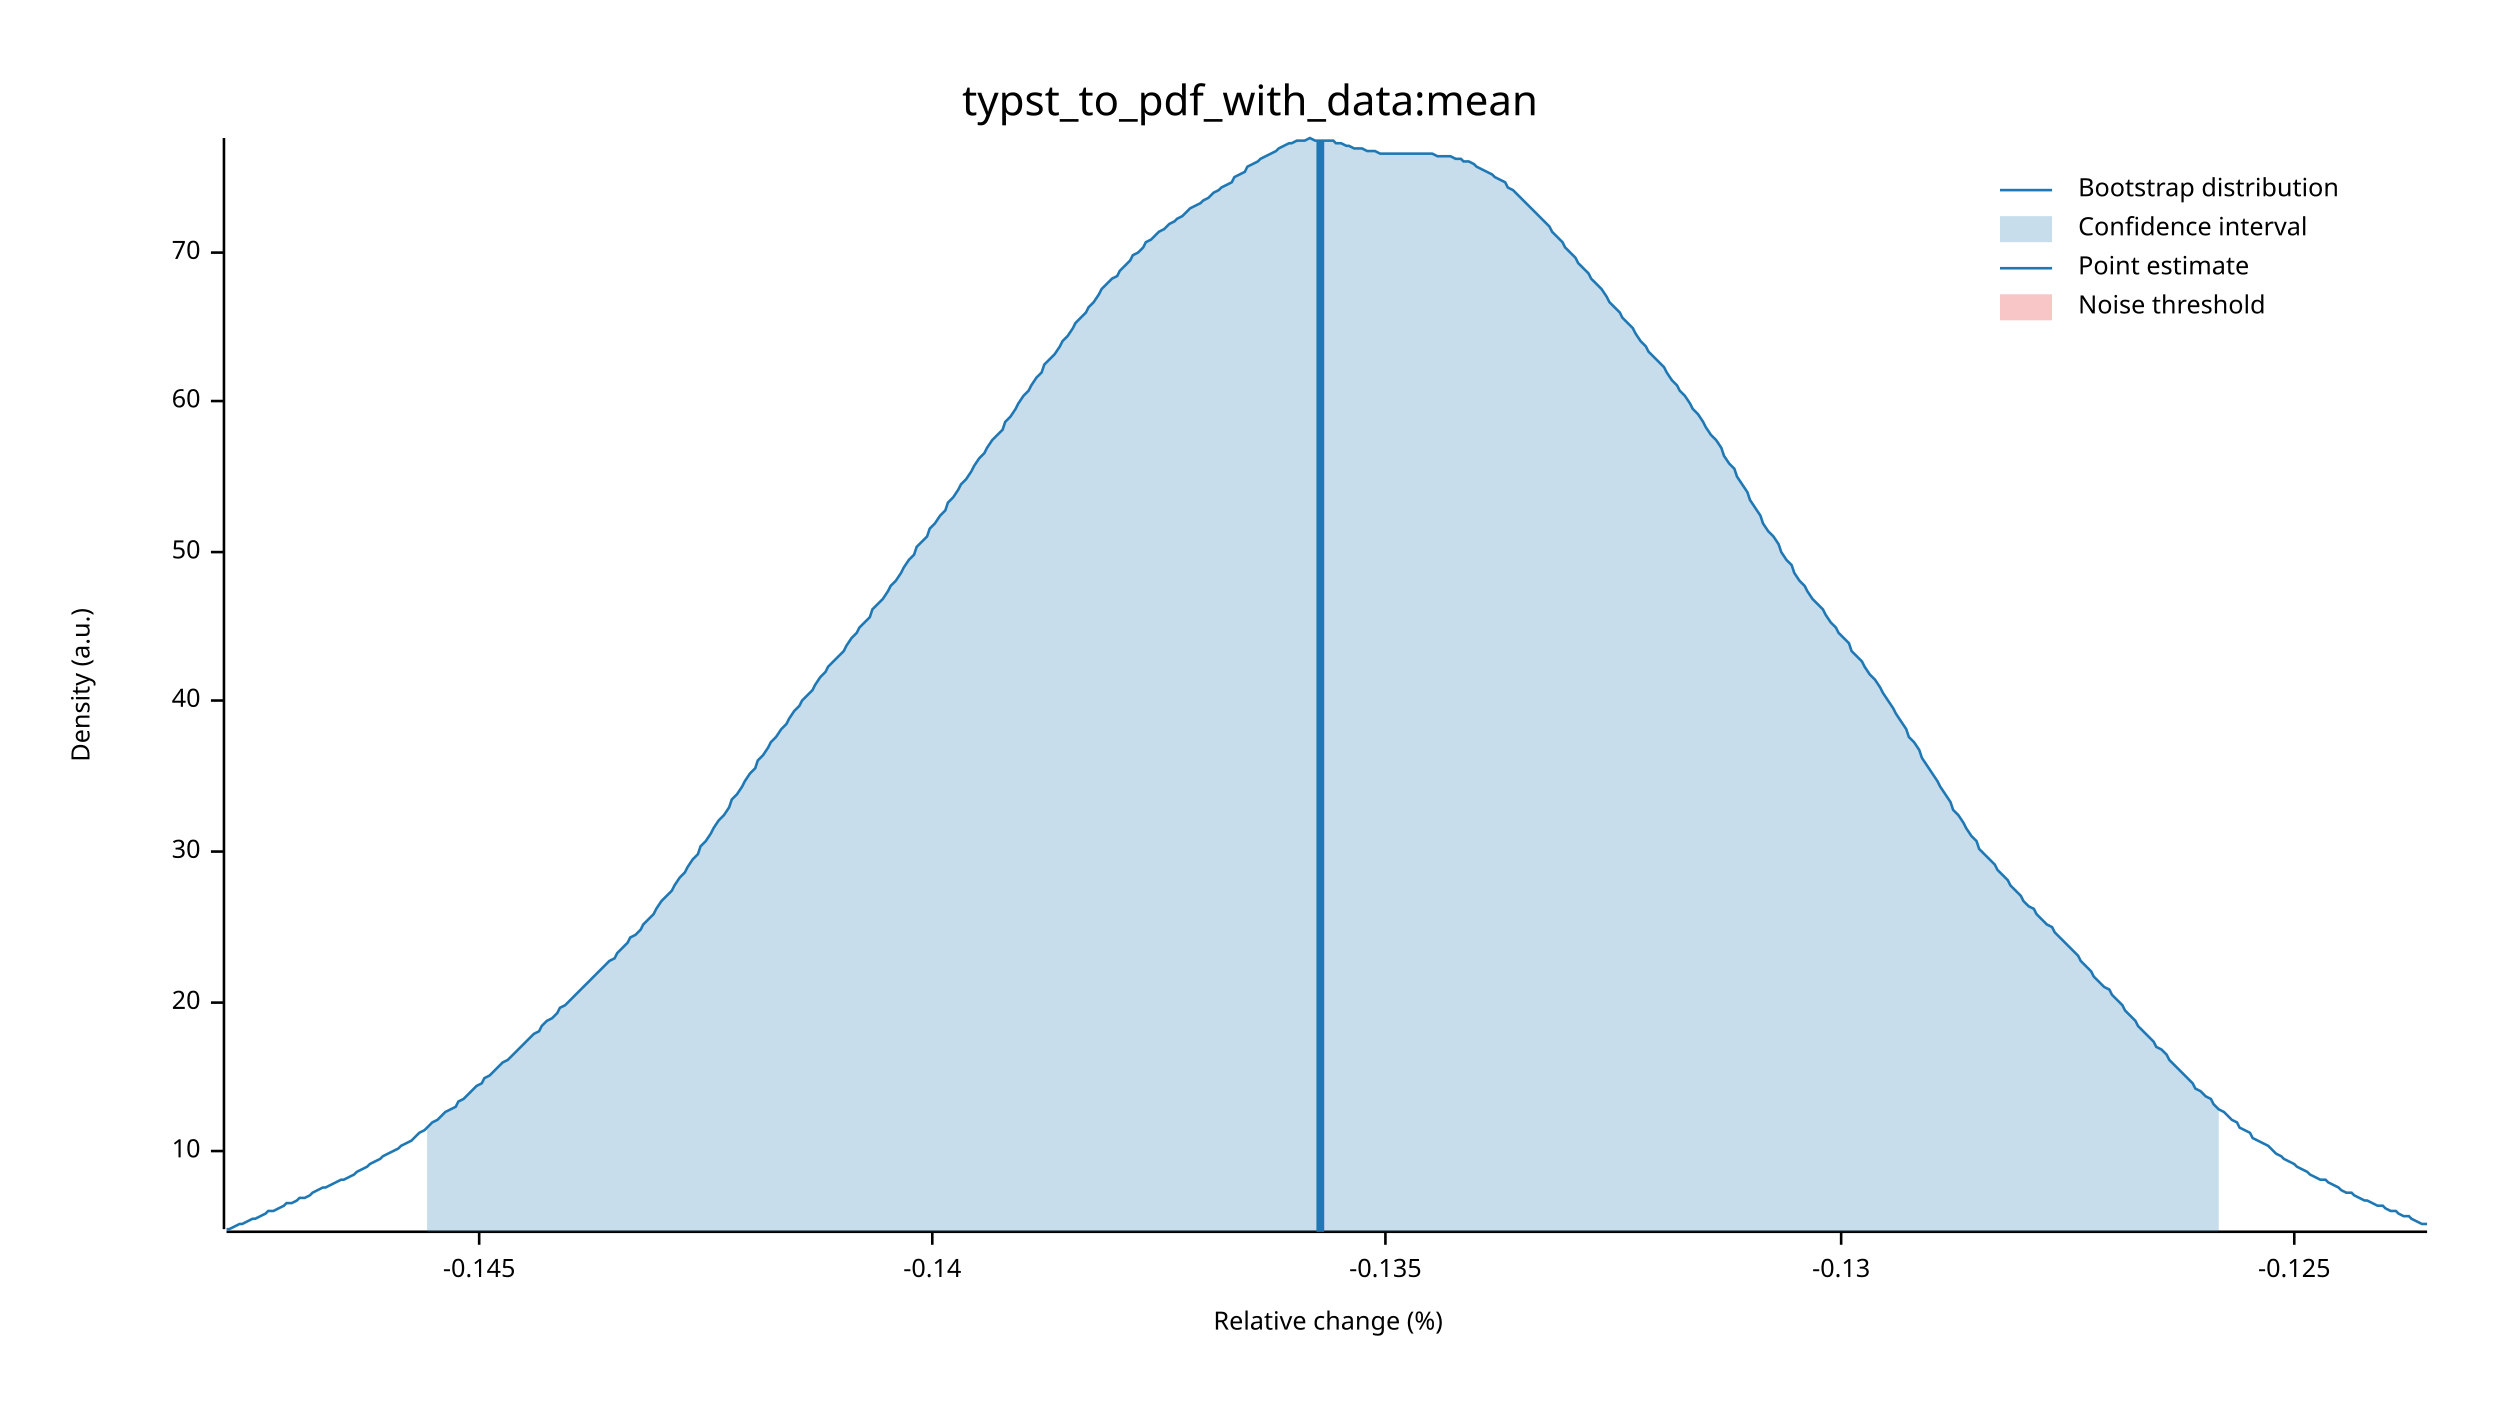
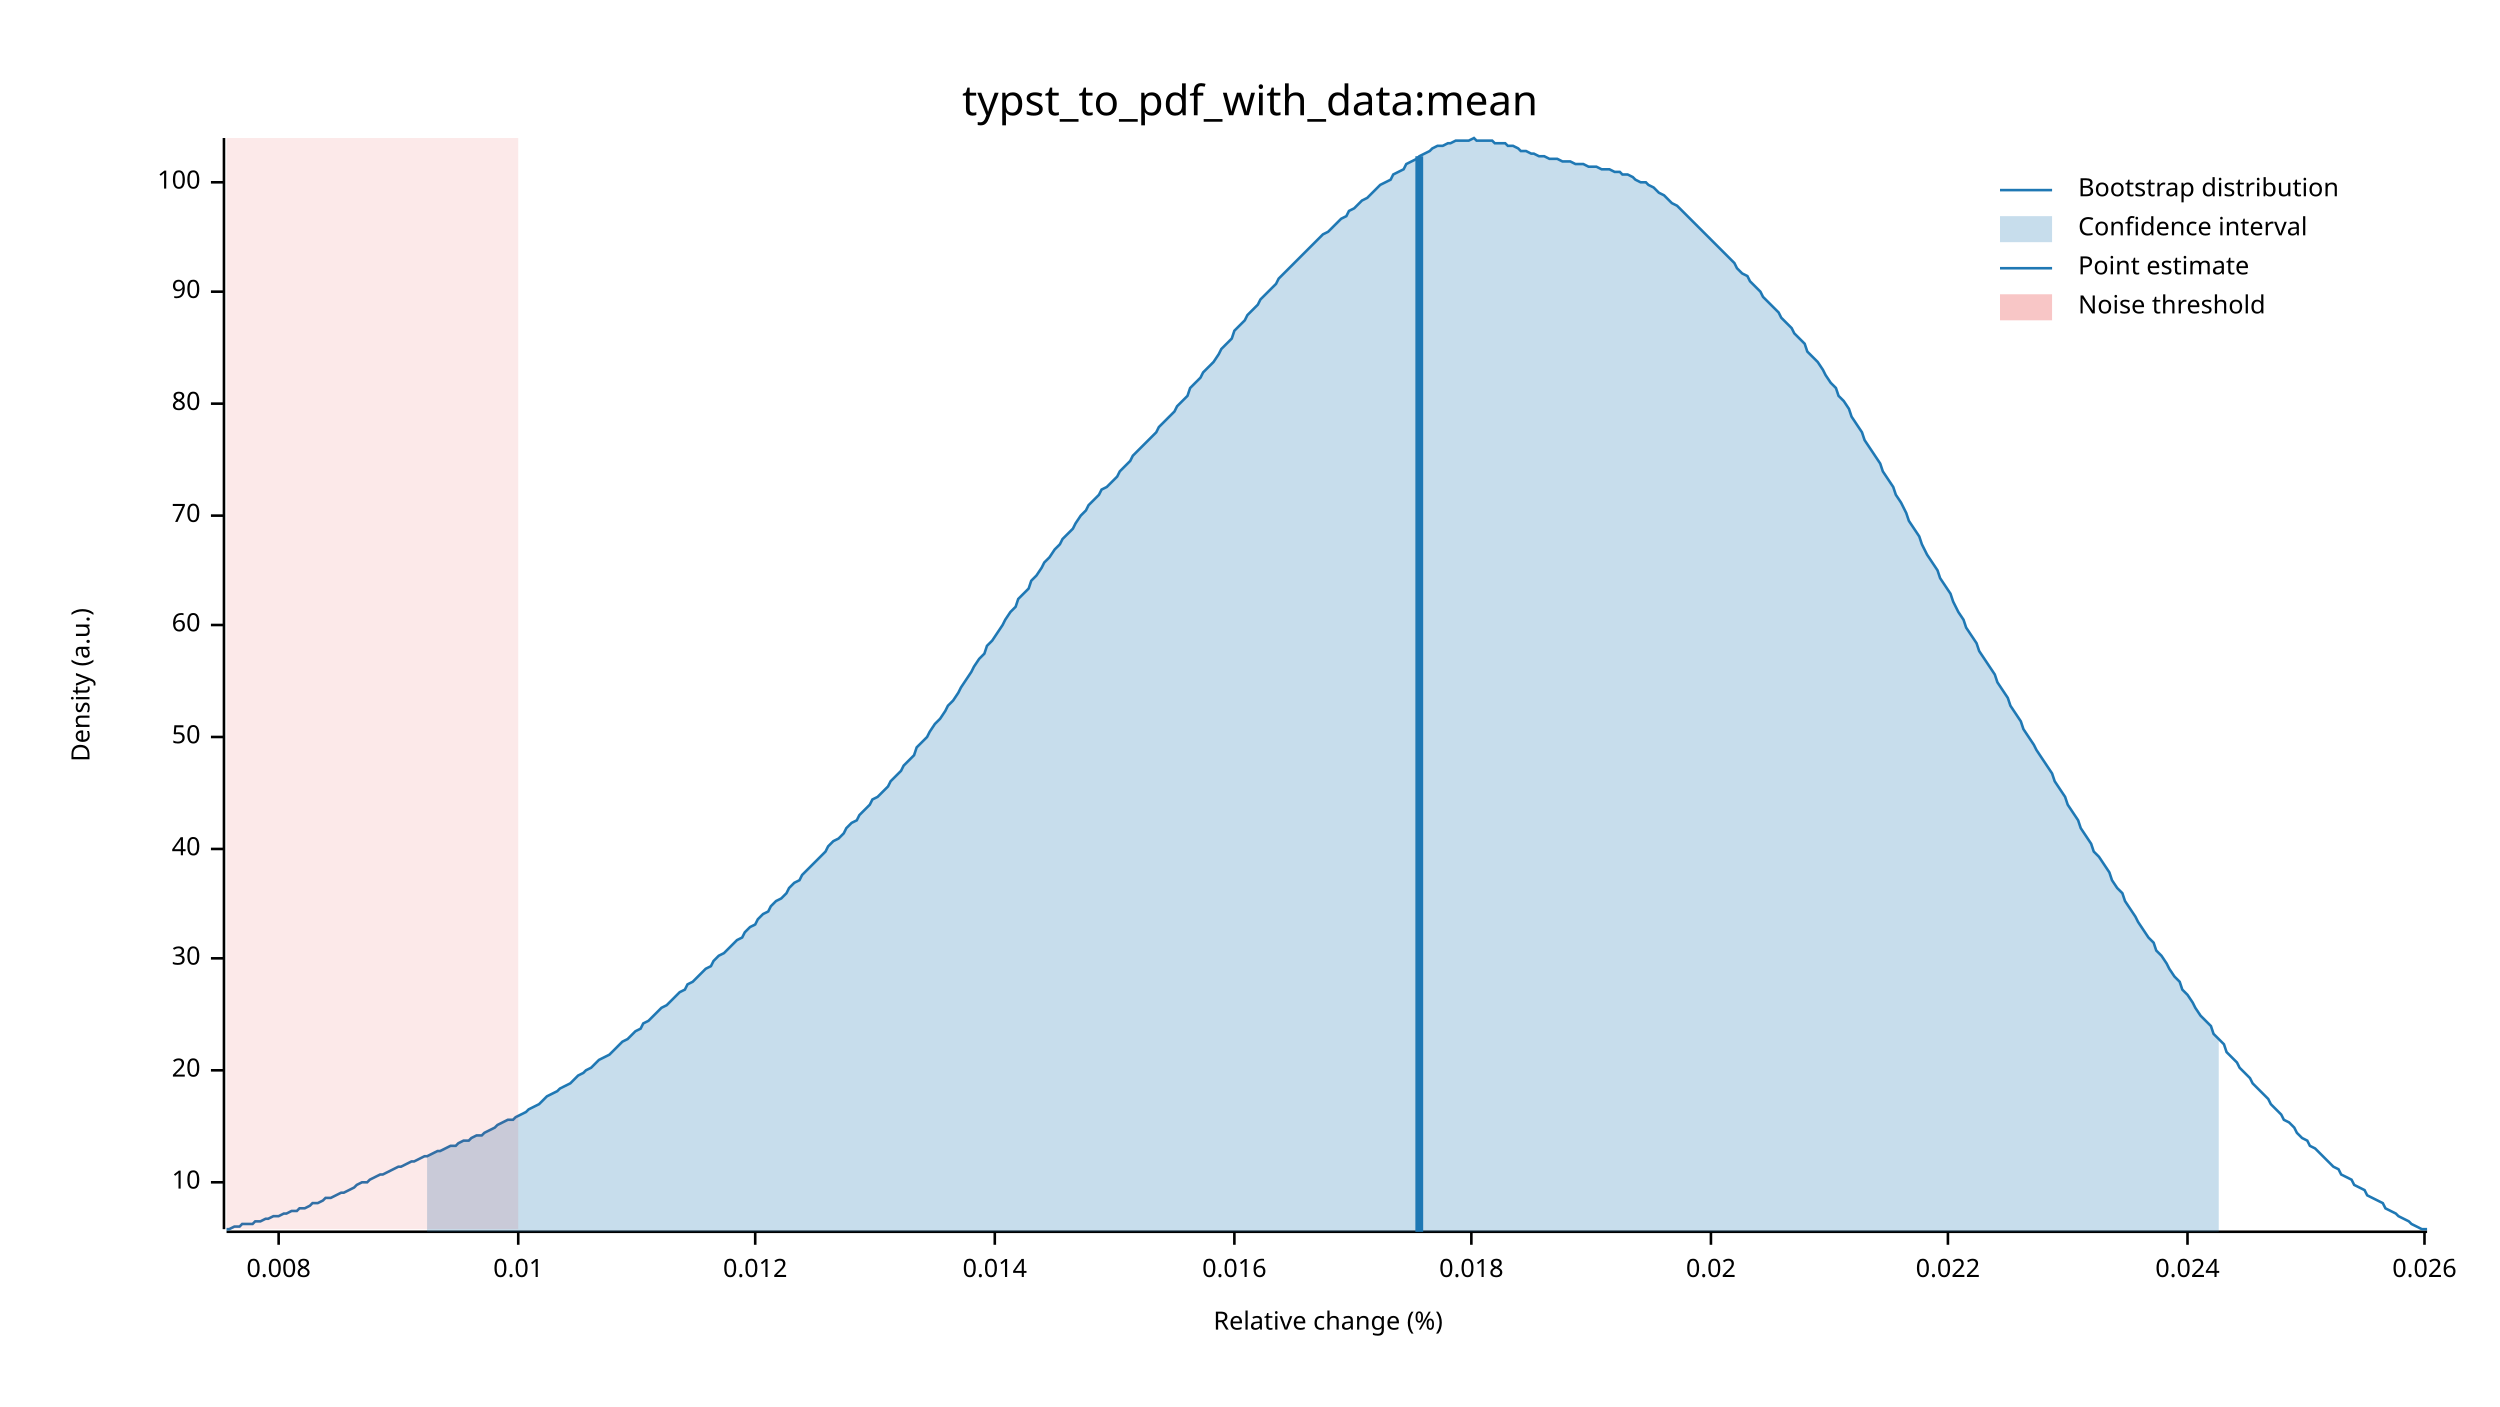
<svg xmlns="http://www.w3.org/2000/svg" width="960" height="540" viewBox="0 0 960 540">
  <text x="480" y="32" dy="0.76em" text-anchor="middle" font-family="sans-serif" font-size="16.129" opacity="1" fill="#000000">
typst_to_pdf_with_data:mean
</text>
  <text x="27" y="263" dy="0.76em" text-anchor="middle" font-family="sans-serif" font-size="9.677" opacity="1" fill="#000000" transform="rotate(270, 27, 263)">
Density (a.u.)
</text>
  <text x="510" y="513" dy="-0.5ex" text-anchor="middle" font-family="sans-serif" font-size="9.677" opacity="1" fill="#000000">
Relative change (%)
</text>
  <polyline fill="none" opacity="1" stroke="#000000" stroke-width="1" points="86,53 86,472 " />
-   <text x="77" y="442" dy="0.5ex" text-anchor="end" font-family="sans-serif" font-size="9.677" opacity="1" fill="#000000">
+   <text x="77" y="454" dy="0.5ex" text-anchor="end" font-family="sans-serif" font-size="9.677" opacity="1" fill="#000000">
10
</text>
-   <polyline fill="none" opacity="1" stroke="#000000" stroke-width="1" points="81,442 86,442 " />
-   <text x="77" y="385" dy="0.5ex" text-anchor="end" font-family="sans-serif" font-size="9.677" opacity="1" fill="#000000">
+   <polyline fill="none" opacity="1" stroke="#000000" stroke-width="1" points="81,454 86,454 " />
+   <text x="77" y="411" dy="0.5ex" text-anchor="end" font-family="sans-serif" font-size="9.677" opacity="1" fill="#000000">
20
</text>
-   <polyline fill="none" opacity="1" stroke="#000000" stroke-width="1" points="81,385 86,385 " />
-   <text x="77" y="327" dy="0.5ex" text-anchor="end" font-family="sans-serif" font-size="9.677" opacity="1" fill="#000000">
+   <polyline fill="none" opacity="1" stroke="#000000" stroke-width="1" points="81,411 86,411 " />
+   <text x="77" y="368" dy="0.5ex" text-anchor="end" font-family="sans-serif" font-size="9.677" opacity="1" fill="#000000">
30
</text>
-   <polyline fill="none" opacity="1" stroke="#000000" stroke-width="1" points="81,327 86,327 " />
-   <text x="77" y="269" dy="0.5ex" text-anchor="end" font-family="sans-serif" font-size="9.677" opacity="1" fill="#000000">
+   <polyline fill="none" opacity="1" stroke="#000000" stroke-width="1" points="81,368 86,368 " />
+   <text x="77" y="326" dy="0.5ex" text-anchor="end" font-family="sans-serif" font-size="9.677" opacity="1" fill="#000000">
40
</text>
-   <polyline fill="none" opacity="1" stroke="#000000" stroke-width="1" points="81,269 86,269 " />
-   <text x="77" y="212" dy="0.5ex" text-anchor="end" font-family="sans-serif" font-size="9.677" opacity="1" fill="#000000">
+   <polyline fill="none" opacity="1" stroke="#000000" stroke-width="1" points="81,326 86,326 " />
+   <text x="77" y="283" dy="0.5ex" text-anchor="end" font-family="sans-serif" font-size="9.677" opacity="1" fill="#000000">
50
</text>
-   <polyline fill="none" opacity="1" stroke="#000000" stroke-width="1" points="81,212 86,212 " />
-   <text x="77" y="154" dy="0.5ex" text-anchor="end" font-family="sans-serif" font-size="9.677" opacity="1" fill="#000000">
+   <polyline fill="none" opacity="1" stroke="#000000" stroke-width="1" points="81,283 86,283 " />
+   <text x="77" y="240" dy="0.5ex" text-anchor="end" font-family="sans-serif" font-size="9.677" opacity="1" fill="#000000">
60
</text>
-   <polyline fill="none" opacity="1" stroke="#000000" stroke-width="1" points="81,154 86,154 " />
-   <text x="77" y="97" dy="0.5ex" text-anchor="end" font-family="sans-serif" font-size="9.677" opacity="1" fill="#000000">
+   <polyline fill="none" opacity="1" stroke="#000000" stroke-width="1" points="81,240 86,240 " />
+   <text x="77" y="198" dy="0.5ex" text-anchor="end" font-family="sans-serif" font-size="9.677" opacity="1" fill="#000000">
70
</text>
-   <polyline fill="none" opacity="1" stroke="#000000" stroke-width="1" points="81,97 86,97 " />
+   <polyline fill="none" opacity="1" stroke="#000000" stroke-width="1" points="81,198 86,198 " />
+   <text x="77" y="155" dy="0.5ex" text-anchor="end" font-family="sans-serif" font-size="9.677" opacity="1" fill="#000000">
+ 80
+ </text>
+   <polyline fill="none" opacity="1" stroke="#000000" stroke-width="1" points="81,155 86,155 " />
+   <text x="77" y="112" dy="0.5ex" text-anchor="end" font-family="sans-serif" font-size="9.677" opacity="1" fill="#000000">
+ 90
+ </text>
+   <polyline fill="none" opacity="1" stroke="#000000" stroke-width="1" points="81,112 86,112 " />
+   <text x="77" y="70" dy="0.5ex" text-anchor="end" font-family="sans-serif" font-size="9.677" opacity="1" fill="#000000">
+ 100
+ </text>
+   <polyline fill="none" opacity="1" stroke="#000000" stroke-width="1" points="81,70 86,70 " />
  <polyline fill="none" opacity="1" stroke="#000000" stroke-width="1" points="87,473 932,473 " />
-   <text x="184" y="483" dy="0.76em" text-anchor="middle" font-family="sans-serif" font-size="9.677" opacity="1" fill="#000000">
- -0.145
+   <text x="107" y="483" dy="0.76em" text-anchor="middle" font-family="sans-serif" font-size="9.677" opacity="1" fill="#000000">
+ 0.008
</text>
-   <polyline fill="none" opacity="1" stroke="#000000" stroke-width="1" points="184,473 184,478 " />
-   <text x="358" y="483" dy="0.76em" text-anchor="middle" font-family="sans-serif" font-size="9.677" opacity="1" fill="#000000">
- -0.14
+   <polyline fill="none" opacity="1" stroke="#000000" stroke-width="1" points="107,473 107,478 " />
+   <text x="199" y="483" dy="0.76em" text-anchor="middle" font-family="sans-serif" font-size="9.677" opacity="1" fill="#000000">
+ 0.01
</text>
-   <polyline fill="none" opacity="1" stroke="#000000" stroke-width="1" points="358,473 358,478 " />
-   <text x="532" y="483" dy="0.76em" text-anchor="middle" font-family="sans-serif" font-size="9.677" opacity="1" fill="#000000">
- -0.135
+   <polyline fill="none" opacity="1" stroke="#000000" stroke-width="1" points="199,473 199,478 " />
+   <text x="290" y="483" dy="0.76em" text-anchor="middle" font-family="sans-serif" font-size="9.677" opacity="1" fill="#000000">
+ 0.012
</text>
-   <polyline fill="none" opacity="1" stroke="#000000" stroke-width="1" points="532,473 532,478 " />
-   <text x="707" y="483" dy="0.76em" text-anchor="middle" font-family="sans-serif" font-size="9.677" opacity="1" fill="#000000">
- -0.13
+   <polyline fill="none" opacity="1" stroke="#000000" stroke-width="1" points="290,473 290,478 " />
+   <text x="382" y="483" dy="0.76em" text-anchor="middle" font-family="sans-serif" font-size="9.677" opacity="1" fill="#000000">
+ 0.014
</text>
-   <polyline fill="none" opacity="1" stroke="#000000" stroke-width="1" points="707,473 707,478 " />
-   <text x="881" y="483" dy="0.76em" text-anchor="middle" font-family="sans-serif" font-size="9.677" opacity="1" fill="#000000">
- -0.125
+   <polyline fill="none" opacity="1" stroke="#000000" stroke-width="1" points="382,473 382,478 " />
+   <text x="474" y="483" dy="0.76em" text-anchor="middle" font-family="sans-serif" font-size="9.677" opacity="1" fill="#000000">
+ 0.016
</text>
-   <polyline fill="none" opacity="1" stroke="#000000" stroke-width="1" points="881,473 881,478 " />
-   <polyline fill="none" opacity="1" stroke="#1F78B4" stroke-width="1" points="87,472 88,472 90,471 92,470 93,470 95,469 97,468 98,468 100,467 102,466 103,465 105,465 107,464 109,463 110,462 112,462 114,461 115,460 117,460 119,459 120,458 122,457 124,456 125,456 127,455 129,454 131,453 132,453 134,452 136,451 137,450 139,449 141,448 142,447 144,446 146,445 147,444 149,443 151,442 153,441 154,440 156,439 158,438 159,437 161,435 163,434 164,433 166,431 168,430 169,429 171,427 173,426 175,425 176,423 178,422 180,420 181,419 183,417 185,416 186,414 188,413 190,411 191,410 193,408 195,407 197,405 198,404 200,402 202,400 203,399 205,397 207,396 208,394 210,392 212,391 214,389 215,387 217,386 219,384 220,383 222,381 224,379 225,378 227,376 229,374 230,373 232,371 234,369 236,368 237,366 239,364 241,362 242,360 244,359 246,357 247,355 249,353 251,351 252,349 254,346 256,344 258,342 259,340 261,337 263,335 264,333 266,330 268,328 269,325 271,323 273,320 274,318 276,315 278,313 280,310 281,307 283,305 285,302 286,300 288,297 290,295 291,292 293,290 295,287 296,285 298,283 300,280 302,278 303,276 305,273 307,271 308,269 310,267 312,265 313,263 315,260 317,258 318,256 320,254 322,252 324,250 325,248 327,245 329,243 330,241 332,239 334,237 335,234 337,232 339,230 341,227 342,225 344,223 346,220 347,218 349,215 351,213 352,210 354,208 356,206 357,203 359,201 361,198 363,196 364,193 366,191 368,188 369,186 371,184 373,181 374,179 376,176 378,174 379,172 381,169 383,167 385,165 386,162 388,160 390,157 391,155 393,152 395,150 396,148 398,145 400,143 401,140 403,138 405,136 407,133 408,131 410,129 412,126 413,124 415,122 417,120 418,118 420,116 422,113 423,111 425,109 427,107 429,106 430,104 432,102 434,100 435,98 437,97 439,95 440,93 442,92 444,90 445,89 447,88 449,86 451,85 452,84 454,83 456,81 457,80 459,79 461,78 462,77 464,76 466,74 468,73 469,72 471,71 473,70 474,68 476,67 478,66 479,64 481,63 483,62 484,61 486,60 488,59 490,58 491,57 493,56 495,55 496,55 498,54 500,54 501,54 503,53 505,54 506,54 508,54 510,54 512,54 513,55 515,55 517,56 518,56 520,57 522,57 523,57 525,58 527,58 528,58 530,59 532,59 534,59 535,59 537,59 539,59 540,59 542,59 544,59 545,59 547,59 549,59 550,59 552,60 554,60 556,60 557,60 559,61 561,61 562,62 564,62 566,63 567,64 569,65 571,66 573,67 574,68 576,69 578,70 579,72 581,73 583,75 584,76 586,78 588,80 589,81 591,83 593,85 595,87 596,89 598,91 600,93 601,95 603,97 605,99 606,101 608,103 610,105 611,107 613,109 615,111 617,114 618,116 620,118 622,120 623,122 625,124 627,126 628,128 630,131 632,133 633,135 635,137 637,139 639,141 640,143 642,146 644,148 645,150 647,152 649,155 650,157 652,159 654,162 655,164 657,167 659,169 661,172 662,175 664,178 666,180 667,183 669,186 671,189 672,192 674,195 676,198 677,201 679,204 681,206 683,209 684,212 686,215 688,217 689,220 691,223 693,225 694,227 696,230 698,232 700,234 701,236 703,239 705,241 706,243 708,245 710,247 711,250 713,252 715,254 716,256 718,259 720,261 722,264 723,266 725,269 727,272 728,274 730,277 732,280 733,283 735,285 737,288 738,291 740,294 742,297 744,300 745,302 747,305 749,308 750,311 752,313 754,316 755,318 757,321 759,323 760,326 762,328 764,330 766,332 767,334 769,336 771,338 772,340 774,342 776,344 777,346 779,348 781,349 782,351 784,353 786,355 788,356 789,358 791,360 793,362 794,363 796,365 798,367 799,369 801,371 803,373 804,375 806,377 808,379 810,380 811,382 813,384 815,386 816,388 818,390 820,392 821,394 823,396 825,398 827,400 828,402 830,403 832,405 833,407 835,409 837,411 838,412 840,414 842,416 843,418 845,419 847,421 849,422 850,424 852,426 854,427 855,428 857,430 859,431 860,433 862,434 864,435 865,437 867,438 869,439 871,440 872,441 874,443 876,444 877,445 879,446 881,447 882,448 884,449 886,450 887,451 889,452 891,453 893,453 894,454 896,455 898,456 899,457 901,458 903,458 904,459 906,460 908,461 909,461 911,462 913,463 915,463 916,464 918,465 920,465 921,466 923,467 925,467 926,468 928,469 930,470 932,470 " />
-   <polygon opacity="0.25" fill="#1F78B4" points="164,433 166,431 168,430 169,429 171,427 173,426 175,425 176,423 178,422 180,420 181,419 183,417 185,416 186,414 188,413 190,411 191,410 193,408 195,407 197,405 198,404 200,402 202,400 203,399 205,397 207,396 208,394 210,392 212,391 214,389 215,387 217,386 219,384 220,383 222,381 224,379 225,378 227,376 229,374 230,373 232,371 234,369 236,368 237,366 239,364 241,362 242,360 244,359 246,357 247,355 249,353 251,351 252,349 254,346 256,344 258,342 259,340 261,337 263,335 264,333 266,330 268,328 269,325 271,323 273,320 274,318 276,315 278,313 280,310 281,307 283,305 285,302 286,300 288,297 290,295 291,292 293,290 295,287 296,285 298,283 300,280 302,278 303,276 305,273 307,271 308,269 310,267 312,265 313,263 315,260 317,258 318,256 320,254 322,252 324,250 325,248 327,245 329,243 330,241 332,239 334,237 335,234 337,232 339,230 341,227 342,225 344,223 346,220 347,218 349,215 351,213 352,210 354,208 356,206 357,203 359,201 361,198 363,196 364,193 366,191 368,188 369,186 371,184 373,181 374,179 376,176 378,174 379,172 381,169 383,167 385,165 386,162 388,160 390,157 391,155 393,152 395,150 396,148 398,145 400,143 401,140 403,138 405,136 407,133 408,131 410,129 412,126 413,124 415,122 417,120 418,118 420,116 422,113 423,111 425,109 427,107 429,106 430,104 432,102 434,100 435,98 437,97 439,95 440,93 442,92 444,90 445,89 447,88 449,86 451,85 452,84 454,83 456,81 457,80 459,79 461,78 462,77 464,76 466,74 468,73 469,72 471,71 473,70 474,68 476,67 478,66 479,64 481,63 483,62 484,61 486,60 488,59 490,58 491,57 493,56 495,55 496,55 498,54 500,54 501,54 503,53 505,54 506,54 508,54 510,54 512,54 513,55 515,55 517,56 518,56 520,57 522,57 523,57 525,58 527,58 528,58 530,59 532,59 534,59 535,59 537,59 539,59 540,59 542,59 544,59 545,59 547,59 549,59 550,59 552,60 554,60 556,60 557,60 559,61 561,61 562,62 564,62 566,63 567,64 569,65 571,66 573,67 574,68 576,69 578,70 579,72 581,73 583,75 584,76 586,78 588,80 589,81 591,83 593,85 595,87 596,89 598,91 600,93 601,95 603,97 605,99 606,101 608,103 610,105 611,107 613,109 615,111 617,114 618,116 620,118 622,120 623,122 625,124 627,126 628,128 630,131 632,133 633,135 635,137 637,139 639,141 640,143 642,146 644,148 645,150 647,152 649,155 650,157 652,159 654,162 655,164 657,167 659,169 661,172 662,175 664,178 666,180 667,183 669,186 671,189 672,192 674,195 676,198 677,201 679,204 681,206 683,209 684,212 686,215 688,217 689,220 691,223 693,225 694,227 696,230 698,232 700,234 701,236 703,239 705,241 706,243 708,245 710,247 711,250 713,252 715,254 716,256 718,259 720,261 722,264 723,266 725,269 727,272 728,274 730,277 732,280 733,283 735,285 737,288 738,291 740,294 742,297 744,300 745,302 747,305 749,308 750,311 752,313 754,316 755,318 757,321 759,323 760,326 762,328 764,330 766,332 767,334 769,336 771,338 772,340 774,342 776,344 777,346 779,348 781,349 782,351 784,353 786,355 788,356 789,358 791,360 793,362 794,363 796,365 798,367 799,369 801,371 803,373 804,375 806,377 808,379 810,380 811,382 813,384 815,386 816,388 818,390 820,392 821,394 823,396 825,398 827,400 828,402 830,403 832,405 833,407 835,409 837,411 838,412 840,414 842,416 843,418 845,419 847,421 849,422 850,424 852,426 852,473 164,473 " />
-   <polyline fill="none" opacity="1" stroke="#1F78B4" stroke-width="3" points="507,473 507,54 " />
-   <rect x="509" y="53" width="0" height="419" opacity="0.1" fill="#E31A1C" stroke="none" />
+   <polyline fill="none" opacity="1" stroke="#000000" stroke-width="1" points="474,473 474,478 " />
+   <text x="565" y="483" dy="0.76em" text-anchor="middle" font-family="sans-serif" font-size="9.677" opacity="1" fill="#000000">
+ 0.018
+ </text>
+   <polyline fill="none" opacity="1" stroke="#000000" stroke-width="1" points="565,473 565,478 " />
+   <text x="657" y="483" dy="0.76em" text-anchor="middle" font-family="sans-serif" font-size="9.677" opacity="1" fill="#000000">
+ 0.02
+ </text>
+   <polyline fill="none" opacity="1" stroke="#000000" stroke-width="1" points="657,473 657,478 " />
+   <text x="748" y="483" dy="0.76em" text-anchor="middle" font-family="sans-serif" font-size="9.677" opacity="1" fill="#000000">
+ 0.022
+ </text>
+   <polyline fill="none" opacity="1" stroke="#000000" stroke-width="1" points="748,473 748,478 " />
+   <text x="840" y="483" dy="0.76em" text-anchor="middle" font-family="sans-serif" font-size="9.677" opacity="1" fill="#000000">
+ 0.024
+ </text>
+   <polyline fill="none" opacity="1" stroke="#000000" stroke-width="1" points="840,473 840,478 " />
+   <text x="931" y="483" dy="0.76em" text-anchor="middle" font-family="sans-serif" font-size="9.677" opacity="1" fill="#000000">
+ 0.026
+ </text>
+   <polyline fill="none" opacity="1" stroke="#000000" stroke-width="1" points="931,473 931,478 " />
+   <polyline fill="none" opacity="1" stroke="#1F78B4" stroke-width="1" points="87,472 88,472 90,471 92,471 93,470 95,470 97,470 98,469 100,469 102,468 103,468 105,467 107,467 109,466 110,466 112,465 114,465 115,464 117,464 119,463 120,462 122,462 124,461 125,460 127,460 129,459 131,458 132,458 134,457 136,456 137,455 139,454 141,454 142,453 144,452 146,451 147,451 149,450 151,449 153,448 154,448 156,447 158,446 159,446 161,445 163,444 164,444 166,443 168,442 169,442 171,441 173,440 175,440 176,439 178,438 180,438 181,437 183,436 185,436 186,435 188,434 190,433 191,432 193,431 195,430 197,430 198,429 200,428 202,427 203,426 205,425 207,424 208,423 210,421 212,420 214,419 215,418 217,417 219,416 220,415 222,413 224,412 225,411 227,410 229,408 230,407 232,406 234,405 236,403 237,402 239,400 241,399 242,398 244,396 246,395 247,393 249,392 251,390 252,389 254,387 256,386 258,384 259,383 261,381 263,380 264,378 266,377 268,375 269,374 271,372 273,371 274,369 276,367 278,366 280,364 281,363 283,361 285,360 286,358 288,356 290,355 291,353 293,351 295,350 296,348 298,346 300,345 302,343 303,341 305,339 307,338 308,336 310,334 312,332 313,331 315,329 317,327 318,325 320,323 322,322 324,320 325,318 327,316 329,315 330,313 332,311 334,309 335,307 337,306 339,304 341,302 342,300 344,298 346,296 347,294 349,292 351,290 352,287 354,285 356,283 357,281 359,278 361,276 363,273 364,271 366,269 368,266 369,264 371,261 373,258 374,256 376,253 378,251 379,248 381,246 383,243 385,240 386,238 388,235 390,233 391,230 393,228 395,226 396,223 398,221 400,218 401,216 403,214 405,211 407,209 408,207 410,205 412,203 413,201 415,198 417,196 418,194 420,192 422,190 423,188 425,187 427,185 429,183 430,181 432,179 434,177 435,175 437,173 439,171 440,170 442,168 444,166 445,164 447,162 449,160 451,158 452,156 454,154 456,152 457,149 459,147 461,145 462,143 464,141 466,139 468,136 469,134 471,132 473,130 474,127 476,125 478,123 479,121 481,119 483,117 484,115 486,113 488,111 490,109 491,107 493,105 495,103 496,102 498,100 500,98 501,97 503,95 505,93 506,92 508,90 510,89 512,87 513,86 515,84 517,83 518,81 520,80 522,78 523,77 525,76 527,74 528,73 530,71 532,70 534,69 535,67 537,66 539,65 540,63 542,62 544,61 545,60 547,59 549,58 550,57 552,56 554,56 556,55 557,55 559,54 561,54 562,54 564,54 566,53 567,54 569,54 571,54 573,54 574,55 576,55 578,55 579,56 581,56 583,57 584,58 586,58 588,59 589,59 591,60 593,60 595,61 596,61 598,61 600,62 601,62 603,62 605,63 606,63 608,63 610,64 611,64 613,64 615,65 617,65 618,65 620,66 622,66 623,67 625,67 627,68 628,69 630,70 632,70 633,71 635,72 637,74 639,75 640,76 642,78 644,79 645,80 647,82 649,84 650,85 652,87 654,89 655,90 657,92 659,94 661,96 662,97 664,99 666,101 667,103 669,105 671,106 672,108 674,110 676,112 677,114 679,116 681,118 683,120 684,122 686,124 688,126 689,128 691,130 693,132 694,135 696,137 698,139 700,142 701,144 703,147 705,149 706,152 708,154 710,157 711,160 713,163 715,166 716,169 718,172 720,175 722,178 723,181 725,184 727,187 728,190 730,193 732,197 733,200 735,203 737,206 738,209 740,213 742,216 744,219 745,222 747,225 749,228 750,231 752,235 754,238 755,241 757,244 759,247 760,250 762,253 764,256 766,259 767,262 769,265 771,268 772,271 774,274 776,277 777,280 779,283 781,286 782,288 784,291 786,294 788,297 789,300 791,303 793,306 794,309 796,312 798,315 799,318 801,321 803,324 804,327 806,329 808,332 810,335 811,338 813,341 815,343 816,346 818,349 820,352 821,354 823,357 825,360 827,362 828,365 830,367 832,370 833,372 835,375 837,377 838,380 840,382 842,385 843,387 845,390 847,392 849,394 850,397 852,399 854,401 855,404 857,406 859,408 860,410 862,412 864,414 865,416 867,418 869,420 871,422 872,424 874,426 876,428 877,430 879,431 881,433 882,435 884,437 886,438 887,440 889,441 891,443 893,445 894,446 896,448 898,449 899,451 901,452 903,453 904,455 906,456 908,457 909,459 911,460 913,461 915,462 916,464 918,465 920,466 921,467 923,468 925,469 926,470 928,471 930,472 932,472 " />
+   <polygon opacity="0.25" fill="#1F78B4" points="164,444 166,443 168,442 169,442 171,441 173,440 175,440 176,439 178,438 180,438 181,437 183,436 185,436 186,435 188,434 190,433 191,432 193,431 195,430 197,430 198,429 200,428 202,427 203,426 205,425 207,424 208,423 210,421 212,420 214,419 215,418 217,417 219,416 220,415 222,413 224,412 225,411 227,410 229,408 230,407 232,406 234,405 236,403 237,402 239,400 241,399 242,398 244,396 246,395 247,393 249,392 251,390 252,389 254,387 256,386 258,384 259,383 261,381 263,380 264,378 266,377 268,375 269,374 271,372 273,371 274,369 276,367 278,366 280,364 281,363 283,361 285,360 286,358 288,356 290,355 291,353 293,351 295,350 296,348 298,346 300,345 302,343 303,341 305,339 307,338 308,336 310,334 312,332 313,331 315,329 317,327 318,325 320,323 322,322 324,320 325,318 327,316 329,315 330,313 332,311 334,309 335,307 337,306 339,304 341,302 342,300 344,298 346,296 347,294 349,292 351,290 352,287 354,285 356,283 357,281 359,278 361,276 363,273 364,271 366,269 368,266 369,264 371,261 373,258 374,256 376,253 378,251 379,248 381,246 383,243 385,240 386,238 388,235 390,233 391,230 393,228 395,226 396,223 398,221 400,218 401,216 403,214 405,211 407,209 408,207 410,205 412,203 413,201 415,198 417,196 418,194 420,192 422,190 423,188 425,187 427,185 429,183 430,181 432,179 434,177 435,175 437,173 439,171 440,170 442,168 444,166 445,164 447,162 449,160 451,158 452,156 454,154 456,152 457,149 459,147 461,145 462,143 464,141 466,139 468,136 469,134 471,132 473,130 474,127 476,125 478,123 479,121 481,119 483,117 484,115 486,113 488,111 490,109 491,107 493,105 495,103 496,102 498,100 500,98 501,97 503,95 505,93 506,92 508,90 510,89 512,87 513,86 515,84 517,83 518,81 520,80 522,78 523,77 525,76 527,74 528,73 530,71 532,70 534,69 535,67 537,66 539,65 540,63 542,62 544,61 545,60 547,59 549,58 550,57 552,56 554,56 556,55 557,55 559,54 561,54 562,54 564,54 566,53 567,54 569,54 571,54 573,54 574,55 576,55 578,55 579,56 581,56 583,57 584,58 586,58 588,59 589,59 591,60 593,60 595,61 596,61 598,61 600,62 601,62 603,62 605,63 606,63 608,63 610,64 611,64 613,64 615,65 617,65 618,65 620,66 622,66 623,67 625,67 627,68 628,69 630,70 632,70 633,71 635,72 637,74 639,75 640,76 642,78 644,79 645,80 647,82 649,84 650,85 652,87 654,89 655,90 657,92 659,94 661,96 662,97 664,99 666,101 667,103 669,105 671,106 672,108 674,110 676,112 677,114 679,116 681,118 683,120 684,122 686,124 688,126 689,128 691,130 693,132 694,135 696,137 698,139 700,142 701,144 703,147 705,149 706,152 708,154 710,157 711,160 713,163 715,166 716,169 718,172 720,175 722,178 723,181 725,184 727,187 728,190 730,193 732,197 733,200 735,203 737,206 738,209 740,213 742,216 744,219 745,222 747,225 749,228 750,231 752,235 754,238 755,241 757,244 759,247 760,250 762,253 764,256 766,259 767,262 769,265 771,268 772,271 774,274 776,277 777,280 779,283 781,286 782,288 784,291 786,294 788,297 789,300 791,303 793,306 794,309 796,312 798,315 799,318 801,321 803,324 804,327 806,329 808,332 810,335 811,338 813,341 815,343 816,346 818,349 820,352 821,354 823,357 825,360 827,362 828,365 830,367 832,370 833,372 835,375 837,377 838,380 840,382 842,385 843,387 845,390 847,392 849,394 850,397 852,399 852,473 164,473 " />
+   <polyline fill="none" opacity="1" stroke="#1F78B4" stroke-width="3" points="545,473 545,60 " />
+   <rect x="87" y="53" width="112" height="419" opacity="0.1" fill="#E31A1C" stroke="none" />
  <text x="798" y="68" dy="0.76em" text-anchor="start" font-family="sans-serif" font-size="9.677" opacity="1" fill="#000000">
Bootstrap distribution
</text>
  <text x="798" y="83" dy="0.76em" text-anchor="start" font-family="sans-serif" font-size="9.677" opacity="1" fill="#000000">
Confidence interval
</text>
  <text x="798" y="98" dy="0.76em" text-anchor="start" font-family="sans-serif" font-size="9.677" opacity="1" fill="#000000">
Point estimate
</text>
  <text x="798" y="113" dy="0.76em" text-anchor="start" font-family="sans-serif" font-size="9.677" opacity="1" fill="#000000">
Noise threshold
</text>
  <polyline fill="none" opacity="1" stroke="#1F78B4" stroke-width="1" points="768,73 788,73 " />
  <rect x="768" y="83" width="20" height="10" opacity="0.25" fill="#1F78B4" stroke="none" />
  <polyline fill="none" opacity="1" stroke="#1F78B4" stroke-width="1" points="768,103 788,103 " />
  <rect x="768" y="113" width="20" height="10" opacity="0.25" fill="#E31A1C" stroke="none" />
</svg>
